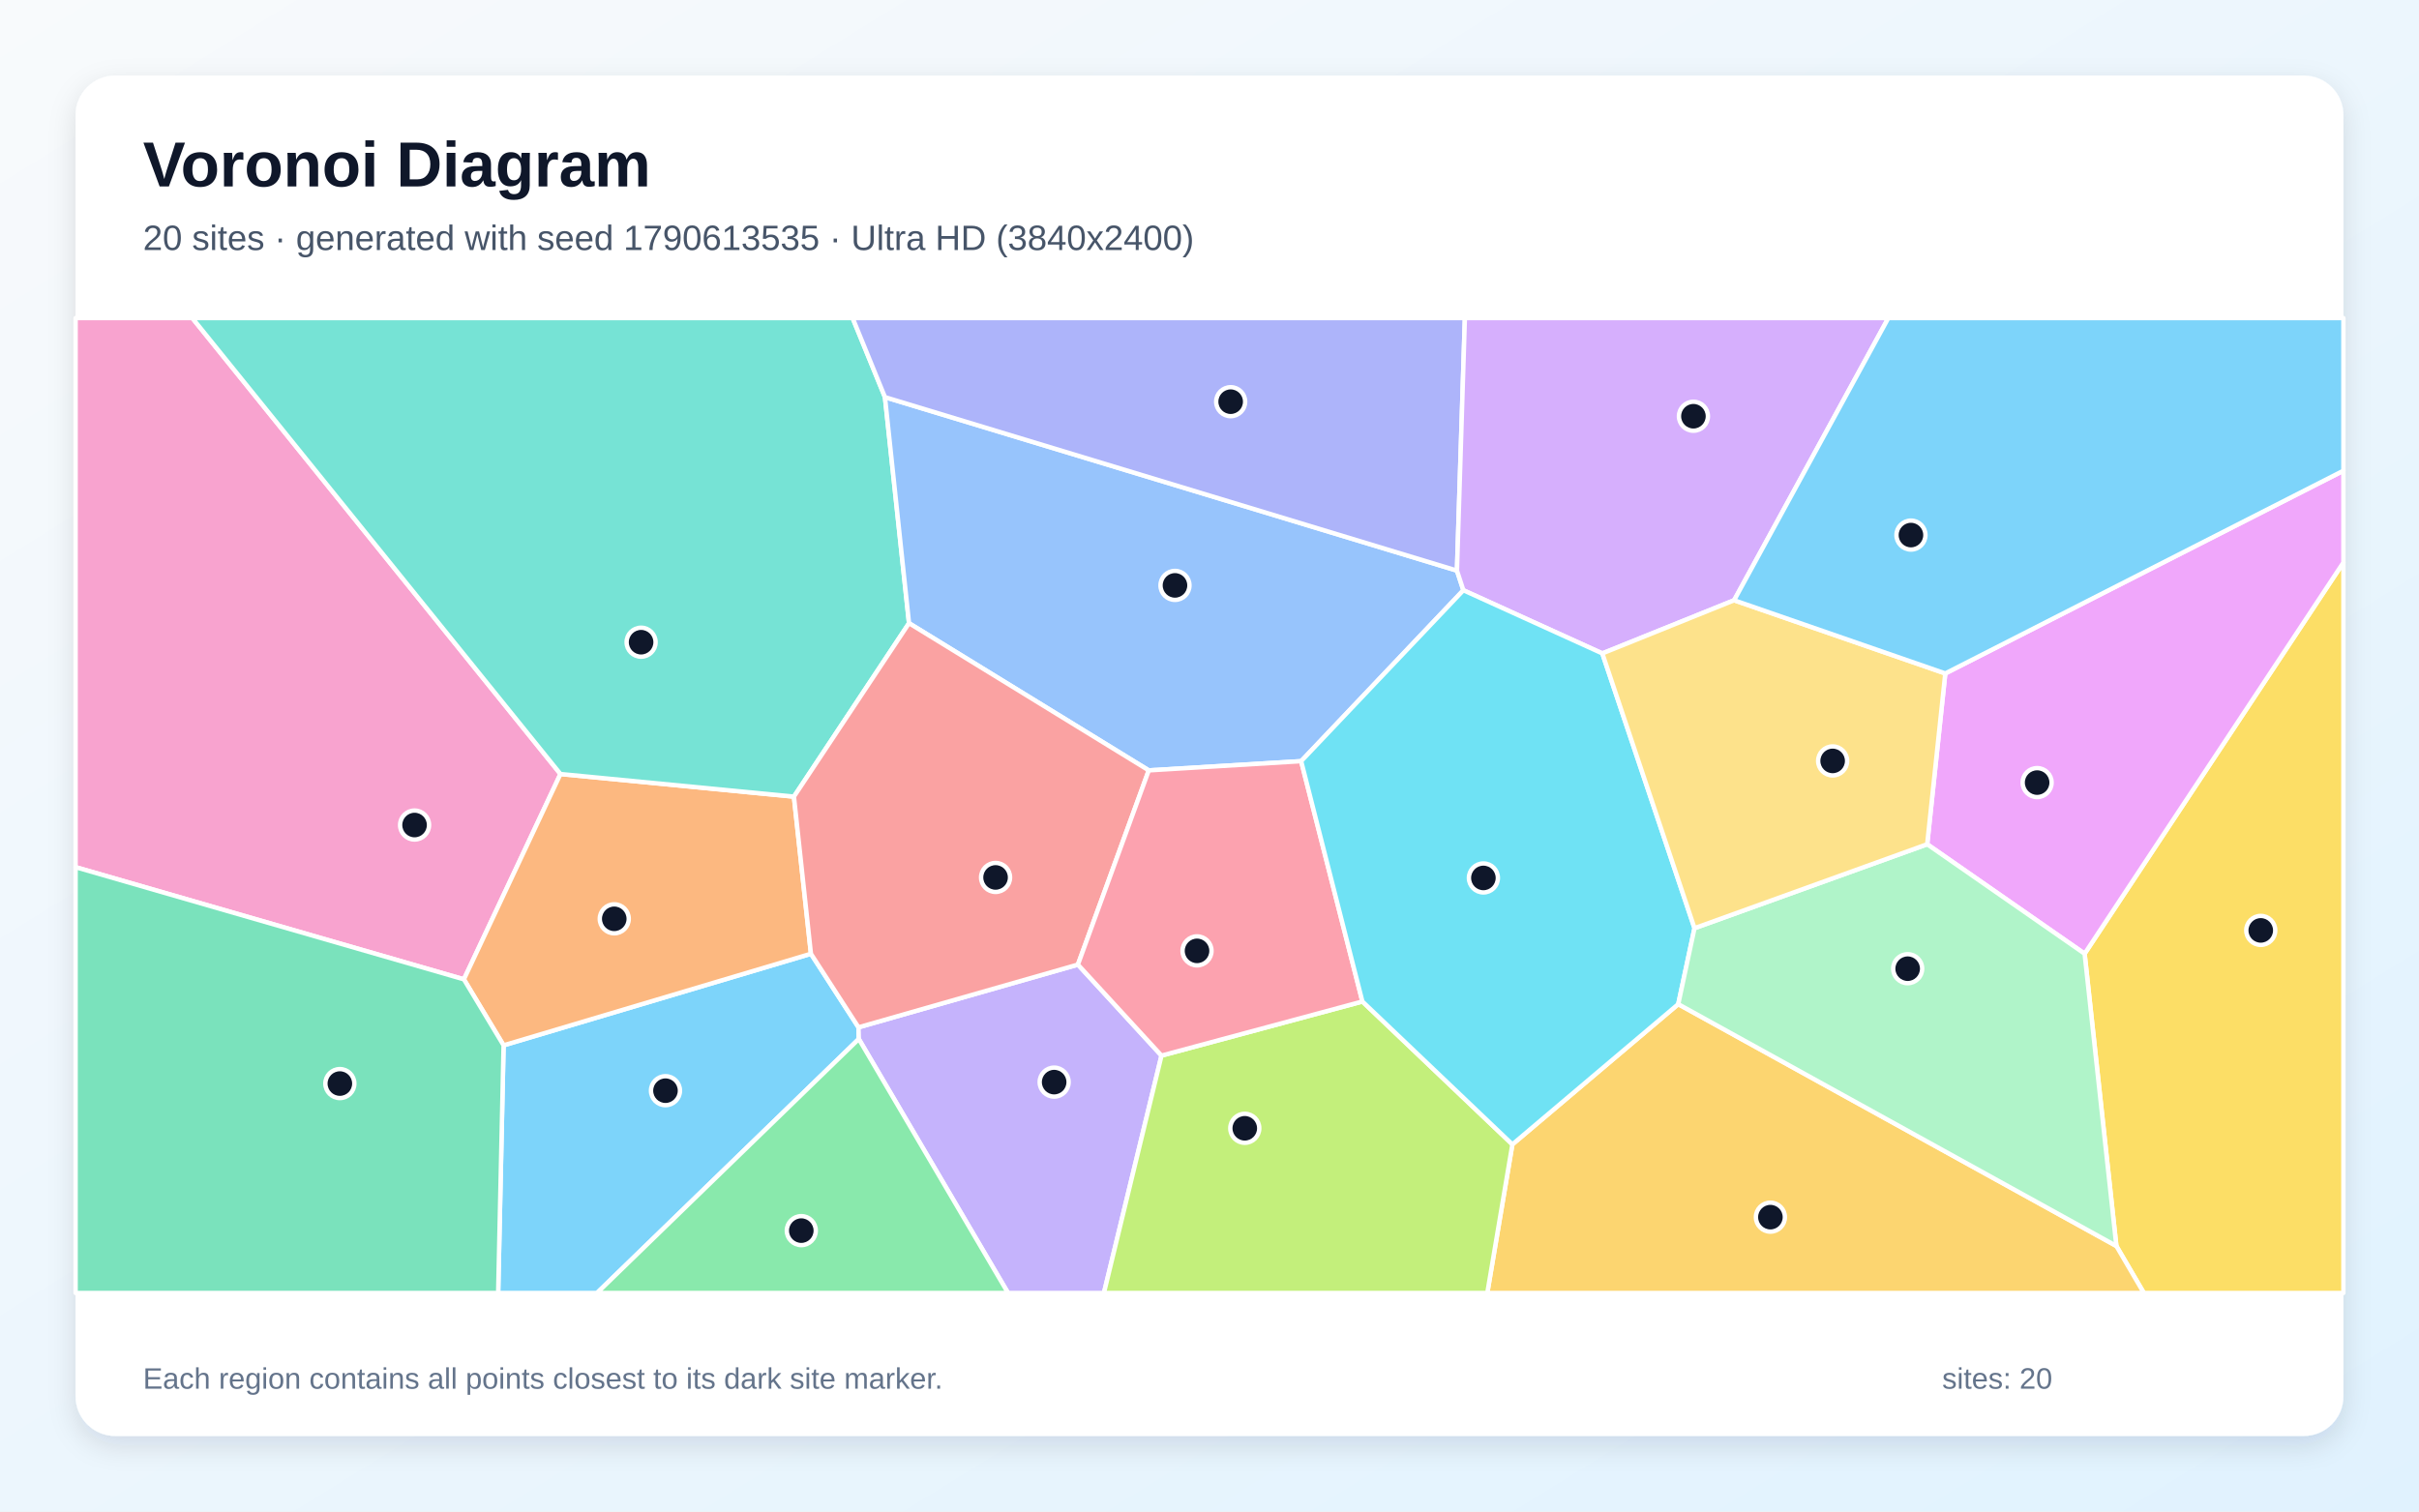
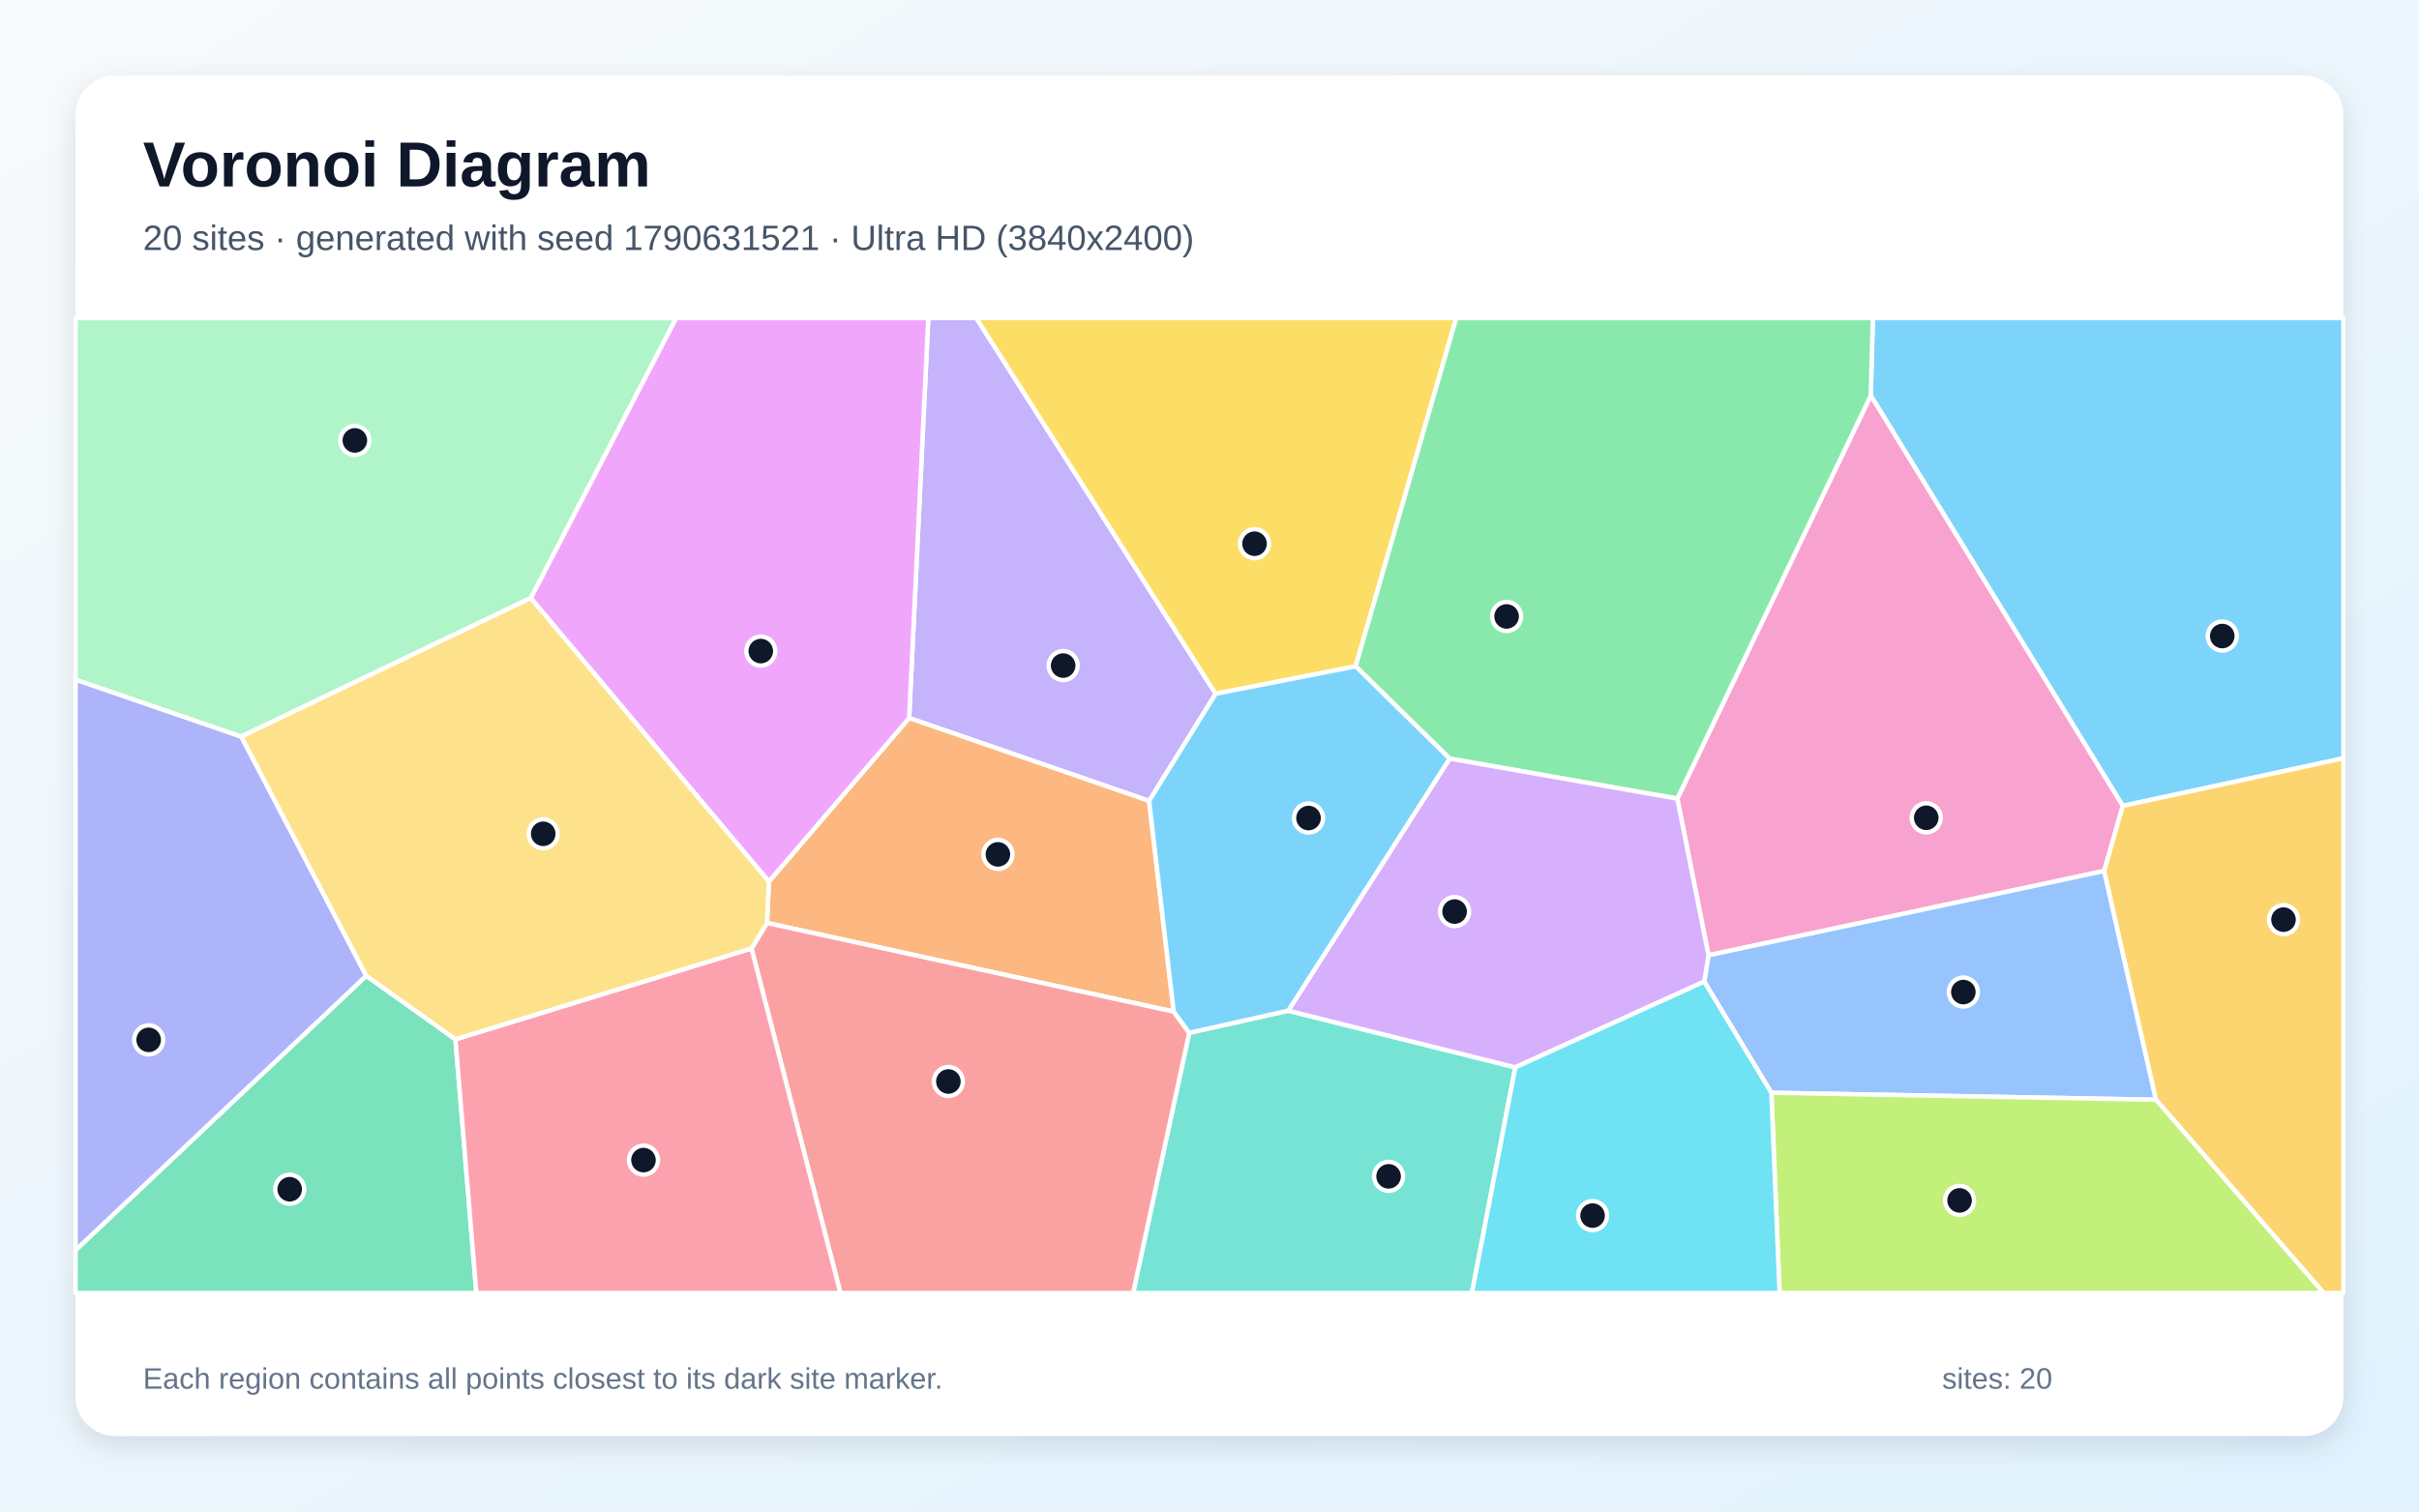
<svg xmlns="http://www.w3.org/2000/svg" width="3840" height="2400" viewBox="0 0 3840 2400" role="img" aria-labelledby="title description">
  <defs>
    <linearGradient id="background" x1="0" y1="0" x2="1" y2="1">
      <stop stop-color="#F8FAFC" />
      <stop offset="1" stop-color="#E0F2FE" />
    </linearGradient>
    <filter id="shadow" x="-5%" y="-5%" width="110%" height="110%">
      <feDropShadow dx="0" dy="15" stdDeviation="22" flood-color="#0F172A" flood-opacity=".12" />
    </filter>
  </defs>
  <rect width="3840" height="2400" fill="url(#background)" />
  <rect x="120" y="120" width="3600" height="2160" rx="63" fill="#FFFFFF" filter="url(#shadow)" />
  <g font-family="Arial, sans-serif">
    <text x="227" y="296" font-size="101" font-weight="700" fill="#0F172A">Voronoi Diagram</text>
-     <text x="227" y="397" font-size="56" fill="#475569">20 sites · generated with seed 1790613535 · Ultra HD (3840x2400)</text>
+     <text x="227" y="397" font-size="56" fill="#475569">20 sites · generated with seed 1790631521 · Ultra HD (3840x2400)</text>
  </g>
  <g stroke="#FFFFFF" stroke-width="7" stroke-linejoin="round">
-     <polygon points="799.4,1659.8 1287.3,1514.4 1362.8,1631.2 1363.3,1649.7 947.7,2053.0 790.8,2053.0" fill="#38BDF8" fill-opacity="0.65" />
-     <polygon points="1363.3,1649.7 1362.8,1631.2 1711.1,1531.6 1843.8,1676.1 1752.4,2053.0 1600.2,2053.0" fill="#A78BFA" fill-opacity="0.65" />
-     <polygon points="120.0,1376.9 120.0,505.0 305.3,505.0 889.7,1229.0 736.4,1555.0" fill="#F472B6" fill-opacity="0.65" />
-     <polygon points="1260.3,1264.9 1287.3,1514.4 799.4,1659.8 736.4,1555.0 889.7,1229.0" fill="#FB923C" fill-opacity="0.65" />
-     <polygon points="3359.6,1978.4 3309.2,1514.3 3720.0,893.1 3720.0,2053.0 3403.2,2053.0" fill="#FACC15" fill-opacity="0.65" />
-     <polygon points="1363.3,1649.7 1600.2,2053.0 947.7,2053.0" fill="#4ADE80" fill-opacity="0.65" />
-     <polygon points="1404.8,630.6 1443.0,989.5 1260.3,1264.9 889.7,1229.0 305.3,505.0 1353.5,505.0" fill="#2DD4BF" fill-opacity="0.65" />
-     <polygon points="2312.8,906.0 2323.0,937.2 2065.5,1208.6 1823.6,1223.2 1443.0,989.5 1404.8,630.6" fill="#60A5FA" fill-opacity="0.65" />
-     <polygon points="3059.3,1340.5 3088.0,1069.3 3720.0,747.4 3720.0,893.1 3309.2,1514.3" fill="#E879F9" fill-opacity="0.65" />
-     <polygon points="120.0,1376.9 736.4,1555.0 799.4,1659.8 790.8,2053.0 120.0,2053.0" fill="#34D399" fill-opacity="0.65" />
-     <polygon points="1823.6,1223.2 1711.1,1531.6 1362.8,1631.2 1287.3,1514.4 1260.3,1264.9 1443.0,989.5" fill="#F87171" fill-opacity="0.65" />
-     <polygon points="2312.8,906.0 1404.8,630.6 1353.5,505.0 2325.4,505.0" fill="#818CF8" fill-opacity="0.65" />
-     <polygon points="2400.8,1817.1 2664.1,1594.4 3359.6,1978.4 3403.2,2053.0 2361.0,2053.0" fill="#FBBF24" fill-opacity="0.65" />
-     <polygon points="1843.8,1676.1 2162.7,1590.2 2400.8,1817.1 2361.0,2053.0 1752.4,2053.0" fill="#A3E635" fill-opacity="0.65" />
-     <polygon points="2752.8,953.1 2543.6,1037.5 2323.0,937.2 2312.8,906.0 2325.4,505.0 2997.6,505.0" fill="#C084FC" fill-opacity="0.65" />
-     <polygon points="2162.7,1590.2 1843.8,1676.1 1711.1,1531.6 1823.6,1223.2 2065.5,1208.6" fill="#FB7185" fill-opacity="0.65" />
-     <polygon points="2689.9,1473.8 2664.1,1594.4 2400.8,1817.1 2162.7,1590.2 2065.5,1208.6 2323.0,937.2 2543.6,1037.5" fill="#22D3EE" fill-opacity="0.65" />
-     <polygon points="2664.1,1594.4 2689.9,1473.8 3059.3,1340.5 3309.2,1514.3 3359.6,1978.4" fill="#86EFAC" fill-opacity="0.65" />
-     <polygon points="2689.9,1473.8 2543.6,1037.5 2752.8,953.1 3088.0,1069.3 3059.3,1340.5" fill="#FCD34D" fill-opacity="0.65" />
-     <polygon points="3088.0,1069.3 2752.8,953.1 2997.6,505.0 3720.0,505.0 3720.0,747.4" fill="#38BDF8" fill-opacity="0.65" />
+     <polygon points="3369.8,1279.6 2969.7,628.1 2973.0,505.0 3720.0,505.0 3720.0,1204.0" fill="#38BDF8" fill-opacity="0.65" />
+     <polygon points="1929.8,1101.6 1824.1,1271.7 1443.2,1140.1 1473.6,505.0 1549.8,505.0" fill="#A78BFA" fill-opacity="0.65" />
+     <polygon points="3340.3,1382.9 2712.1,1516.8 2662.6,1268.1 2969.7,628.1 3369.8,1279.6" fill="#F472B6" fill-opacity="0.65" />
+     <polygon points="1863.2,1606.3 1217.6,1465.5 1220.5,1399.7 1443.2,1140.1 1824.1,1271.7" fill="#FB923C" fill-opacity="0.65" />
+     <polygon points="2152.0,1058.0 1929.8,1101.6 1549.8,505.0 2311.7,505.0" fill="#FACC15" fill-opacity="0.65" />
+     <polygon points="2301.2,1204.5 2152.0,1058.0 2311.7,505.0 2973.0,505.0 2969.7,628.1 2662.6,1268.1" fill="#4ADE80" fill-opacity="0.65" />
+     <polygon points="1887.8,1639.9 2044.9,1604.8 2405.5,1694.7 2336.6,2053.0 1798.7,2053.0" fill="#2DD4BF" fill-opacity="0.65" />
+     <polygon points="2811.9,1735.1 2705.4,1558.6 2712.1,1516.8 3340.3,1382.9 3422.5,1746.2" fill="#60A5FA" fill-opacity="0.65" />
+     <polygon points="842.5,949.6 1073.2,505.0 1473.6,505.0 1443.2,1140.1 1220.5,1399.7" fill="#E879F9" fill-opacity="0.65" />
+     <polygon points="120.0,1984.9 581.4,1549.3 723.0,1650.2 756.2,2053.0 120.0,2053.0" fill="#34D399" fill-opacity="0.65" />
+     <polygon points="1192.9,1505.9 1217.6,1465.5 1863.2,1606.3 1887.8,1639.9 1798.7,2053.0 1334.1,2053.0" fill="#F87171" fill-opacity="0.65" />
+     <polygon points="581.4,1549.3 120.0,1984.9 120.0,1079.0 383.1,1169.5" fill="#818CF8" fill-opacity="0.65" />
+     <polygon points="3422.5,1746.2 3340.3,1382.9 3369.8,1279.6 3720.0,1204.0 3720.0,2053.0 3688.6,2053.0" fill="#FBBF24" fill-opacity="0.65" />
+     <polygon points="2811.9,1735.1 3422.5,1746.2 3688.6,2053.0 2825.0,2053.0" fill="#A3E635" fill-opacity="0.65" />
+     <polygon points="2705.4,1558.6 2405.5,1694.7 2044.9,1604.8 2301.2,1204.5 2662.6,1268.1 2712.1,1516.8" fill="#C084FC" fill-opacity="0.65" />
+     <polygon points="723.0,1650.2 1192.9,1505.9 1334.1,2053.0 756.2,2053.0" fill="#FB7185" fill-opacity="0.65" />
+     <polygon points="2405.5,1694.7 2705.4,1558.6 2811.9,1735.1 2825.0,2053.0 2336.6,2053.0" fill="#22D3EE" fill-opacity="0.65" />
+     <polygon points="383.1,1169.5 120.0,1079.0 120.0,505.0 1073.2,505.0 842.5,949.6" fill="#86EFAC" fill-opacity="0.65" />
+     <polygon points="1192.9,1505.9 723.0,1650.2 581.4,1549.3 383.1,1169.5 842.5,949.6 1220.5,1399.7 1217.6,1465.5" fill="#FCD34D" fill-opacity="0.65" />
+     <polygon points="2044.9,1604.8 1887.8,1639.9 1863.2,1606.3 1824.1,1271.7 1929.8,1101.6 2152.0,1058.0 2301.2,1204.5" fill="#38BDF8" fill-opacity="0.65" />
  </g>
  <g>
-     <circle cx="1056.4" cy="1731.8" r="23" fill="#0F172A" stroke="#FFFFFF" stroke-width="7" />
-     <circle cx="1673.4" cy="1718.2" r="23" fill="#0F172A" stroke="#FFFFFF" stroke-width="7" />
-     <circle cx="658.1" cy="1310.0" r="23" fill="#0F172A" stroke="#FFFFFF" stroke-width="7" />
-     <circle cx="975.1" cy="1458.9" r="23" fill="#0F172A" stroke="#FFFFFF" stroke-width="7" />
-     <circle cx="3588.8" cy="1477.3" r="23" fill="#0F172A" stroke="#FFFFFF" stroke-width="7" />
-     <circle cx="1272.0" cy="1954.0" r="23" fill="#0F172A" stroke="#FFFFFF" stroke-width="7" />
-     <circle cx="1017.7" cy="1019.7" r="23" fill="#0F172A" stroke="#FFFFFF" stroke-width="7" />
-     <circle cx="1865.2" cy="929.5" r="23" fill="#0F172A" stroke="#FFFFFF" stroke-width="7" />
-     <circle cx="3233.8" cy="1242.6" r="23" fill="#0F172A" stroke="#FFFFFF" stroke-width="7" />
-     <circle cx="539.5" cy="1720.5" r="23" fill="#0F172A" stroke="#FFFFFF" stroke-width="7" />
-     <circle cx="1580.4" cy="1393.2" r="23" fill="#0F172A" stroke="#FFFFFF" stroke-width="7" />
-     <circle cx="1953.6" cy="637.8" r="23" fill="#0F172A" stroke="#FFFFFF" stroke-width="7" />
-     <circle cx="2810.4" cy="1932.6" r="23" fill="#0F172A" stroke="#FFFFFF" stroke-width="7" />
-     <circle cx="1976.0" cy="1791.5" r="23" fill="#0F172A" stroke="#FFFFFF" stroke-width="7" />
-     <circle cx="2688.2" cy="660.9" r="23" fill="#0F172A" stroke="#FFFFFF" stroke-width="7" />
-     <circle cx="1900.2" cy="1509.8" r="23" fill="#0F172A" stroke="#FFFFFF" stroke-width="7" />
-     <circle cx="2354.8" cy="1394.0" r="23" fill="#0F172A" stroke="#FFFFFF" stroke-width="7" />
-     <circle cx="3028.3" cy="1538.1" r="23" fill="#0F172A" stroke="#FFFFFF" stroke-width="7" />
-     <circle cx="2909.2" cy="1208.2" r="23" fill="#0F172A" stroke="#FFFFFF" stroke-width="7" />
-     <circle cx="3033.5" cy="849.6" r="23" fill="#0F172A" stroke="#FFFFFF" stroke-width="7" />
+     <circle cx="3527.7" cy="1009.9" r="23" fill="#0F172A" stroke="#FFFFFF" stroke-width="7" />
+     <circle cx="1687.7" cy="1056.8" r="23" fill="#0F172A" stroke="#FFFFFF" stroke-width="7" />
+     <circle cx="3057.8" cy="1298.5" r="23" fill="#0F172A" stroke="#FFFFFF" stroke-width="7" />
+     <circle cx="1584.1" cy="1356.6" r="23" fill="#0F172A" stroke="#FFFFFF" stroke-width="7" />
+     <circle cx="1991.5" cy="863.3" r="23" fill="#0F172A" stroke="#FFFFFF" stroke-width="7" />
+     <circle cx="2391.6" cy="978.8" r="23" fill="#0F172A" stroke="#FFFFFF" stroke-width="7" />
+     <circle cx="2204.3" cy="1867.8" r="23" fill="#0F172A" stroke="#FFFFFF" stroke-width="7" />
+     <circle cx="3116.7" cy="1575.2" r="23" fill="#0F172A" stroke="#FFFFFF" stroke-width="7" />
+     <circle cx="1207.7" cy="1033.8" r="23" fill="#0F172A" stroke="#FFFFFF" stroke-width="7" />
+     <circle cx="459.9" cy="1888.3" r="23" fill="#0F172A" stroke="#FFFFFF" stroke-width="7" />
+     <circle cx="1505.5" cy="1717.2" r="23" fill="#0F172A" stroke="#FFFFFF" stroke-width="7" />
+     <circle cx="236.0" cy="1651.1" r="23" fill="#0F172A" stroke="#FFFFFF" stroke-width="7" />
+     <circle cx="3624.9" cy="1460.2" r="23" fill="#0F172A" stroke="#FFFFFF" stroke-width="7" />
+     <circle cx="3110.7" cy="1906.0" r="23" fill="#0F172A" stroke="#FFFFFF" stroke-width="7" />
+     <circle cx="2309.1" cy="1447.4" r="23" fill="#0F172A" stroke="#FFFFFF" stroke-width="7" />
+     <circle cx="1021.5" cy="1842.0" r="23" fill="#0F172A" stroke="#FFFFFF" stroke-width="7" />
+     <circle cx="2528.1" cy="1930.1" r="23" fill="#0F172A" stroke="#FFFFFF" stroke-width="7" />
+     <circle cx="563.3" cy="699.3" r="23" fill="#0F172A" stroke="#FFFFFF" stroke-width="7" />
+     <circle cx="862.3" cy="1323.9" r="23" fill="#0F172A" stroke="#FFFFFF" stroke-width="7" />
+     <circle cx="2077.2" cy="1298.9" r="23" fill="#0F172A" stroke="#FFFFFF" stroke-width="7" />
  </g>
  <g font-family="Arial, sans-serif" font-size="47" fill="#64748B">
    <text x="227" y="2205">Each region contains all points closest to its dark site marker.</text>
    <text x="3083" y="2205">sites: 20</text>
  </g>
</svg>
